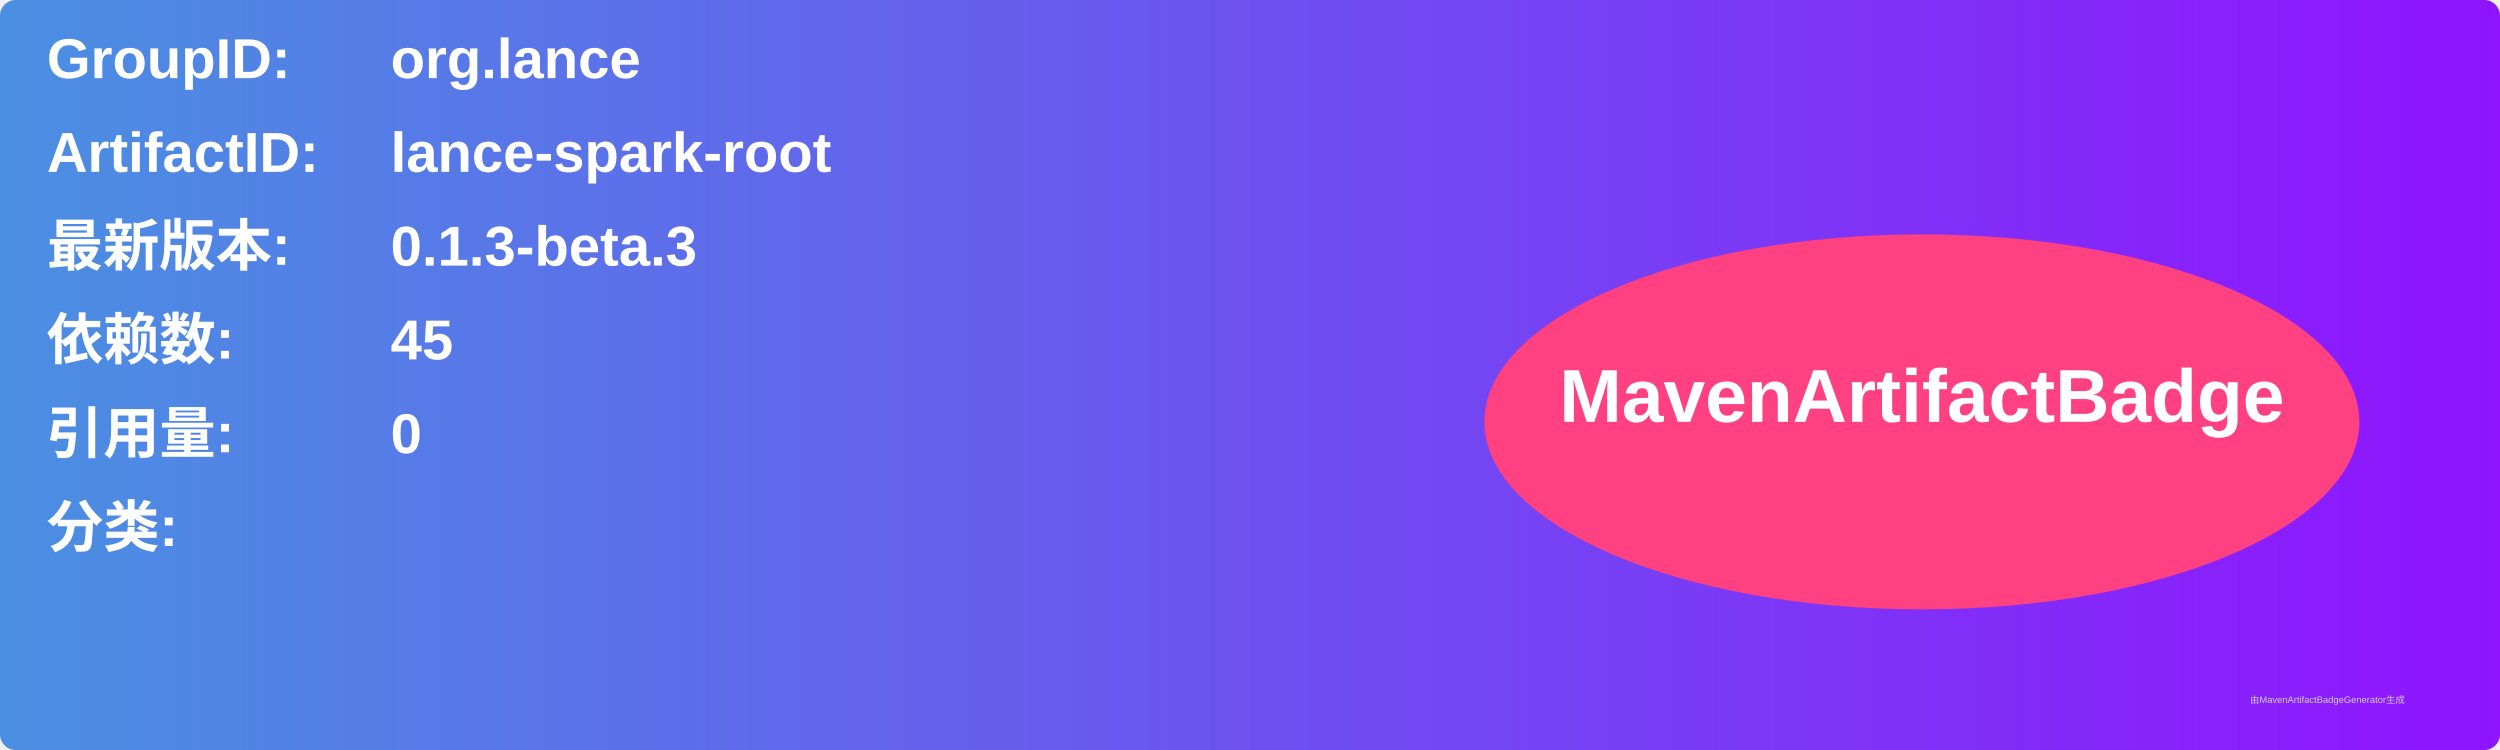
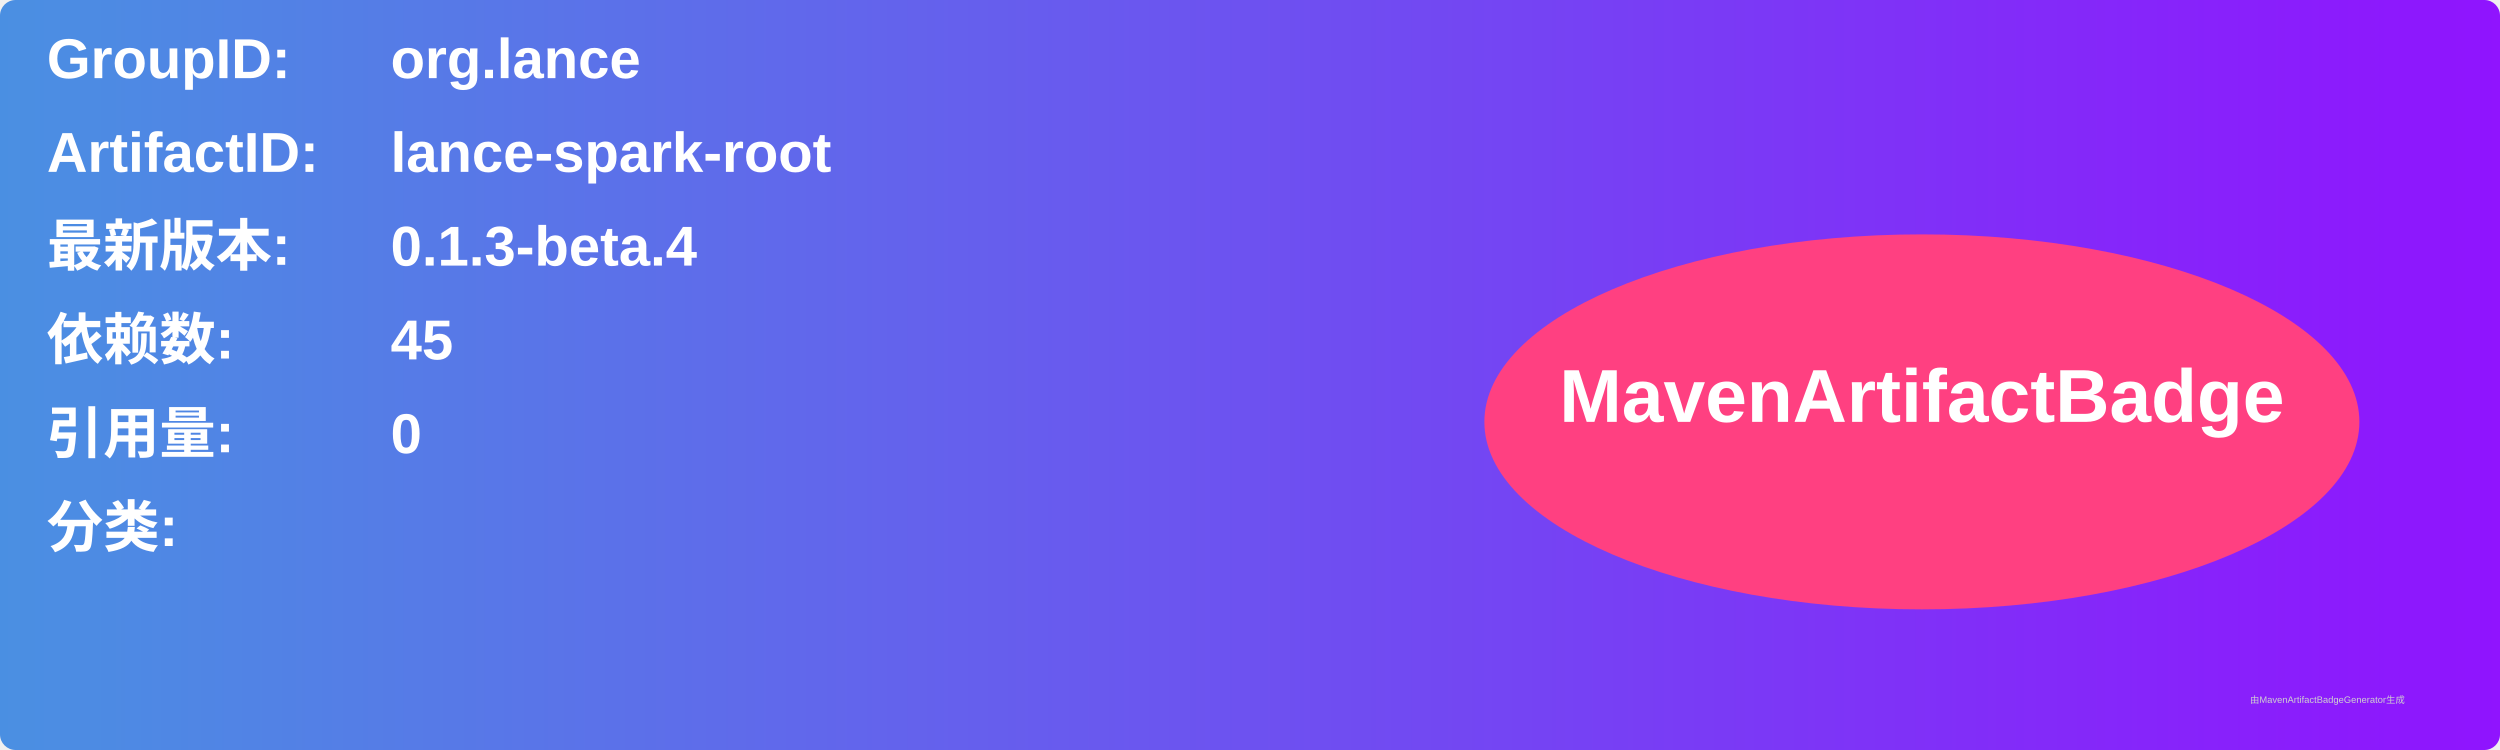
<svg xmlns="http://www.w3.org/2000/svg" width="800" height="240" viewBox="0 0 800 240">
  <linearGradient id="grad" x1="0%" y1="0%" x2="100%" y2="0%">
    <stop offset="0%" stop-color="#4a90e2" />
    <stop offset="100%" stop-color="#9013fe" />
  </linearGradient>
  <rect width="100%" height="100%" rx="5" ry="5" fill="url(#grad)" />
  <g transform="translate(15, 15)">
    <text x="0" y="10" font-family="Arial" font-size="18" fill="white" font-weight="bold" width="260">GroupID:</text>
    <text x="110" y="10" font-family="Arial" font-size="18" fill="white" font-weight="bold" width="460">org.lance</text>
    <text x="0" y="40" font-family="Arial" font-size="18" fill="white" font-weight="bold" width="260">ArtifactID:</text>
    <text x="110" y="40" font-family="Arial" font-size="18" fill="white" font-weight="bold" width="460">lance-spark-root</text>
    <text x="0" y="70" font-family="Arial" font-size="18" fill="white" font-weight="bold">最新版本:</text>
    <text x="110" y="70" font-family="Arial" font-size="18" fill="white" font-weight="bold">
-       <tspan font-weight="bold">0.1.3-beta.3</tspan>
+       <tspan font-weight="bold">0.1.3-beta.4</tspan>
    </text>
    <text x="0" y="100" font-family="Arial" font-size="18" fill="white" font-weight="bold">依赖数: </text>
    <text x="110" y="100" font-family="Arial" font-size="18" fill="white">
      <tspan font-weight="bold">45</tspan>
    </text>
    <text x="0" y="130" font-family="Arial" font-size="18" fill="white" font-weight="bold">引用量: </text>
    <text x="110" y="130" font-family="Arial" font-size="18" fill="white">
      <tspan font-weight="bold">0</tspan>
    </text>
    <text x="0" y="160" font-family="Arial" font-size="18" fill="white" font-weight="bold">分类:</text>
    <text x="10" y="190" font-family="Arial" font-size="10" fill="white">
      <tspan font-weight="bold" />
    </text>
    <ellipse cx="600" cy="120" rx="140" ry="60" fill="#ff4081" />
    <text x="600" y="120" text-anchor="middle" font-family="Arial" font-size="24" fill="white" font-weight="bold">MavenArtifactBadge</text>
  </g>
  <text x="720" y="225" font-family="Arial" font-size="3" fill="#d0d0d0">由MavenArtifactBadgeGenerator生成</text>
</svg>
